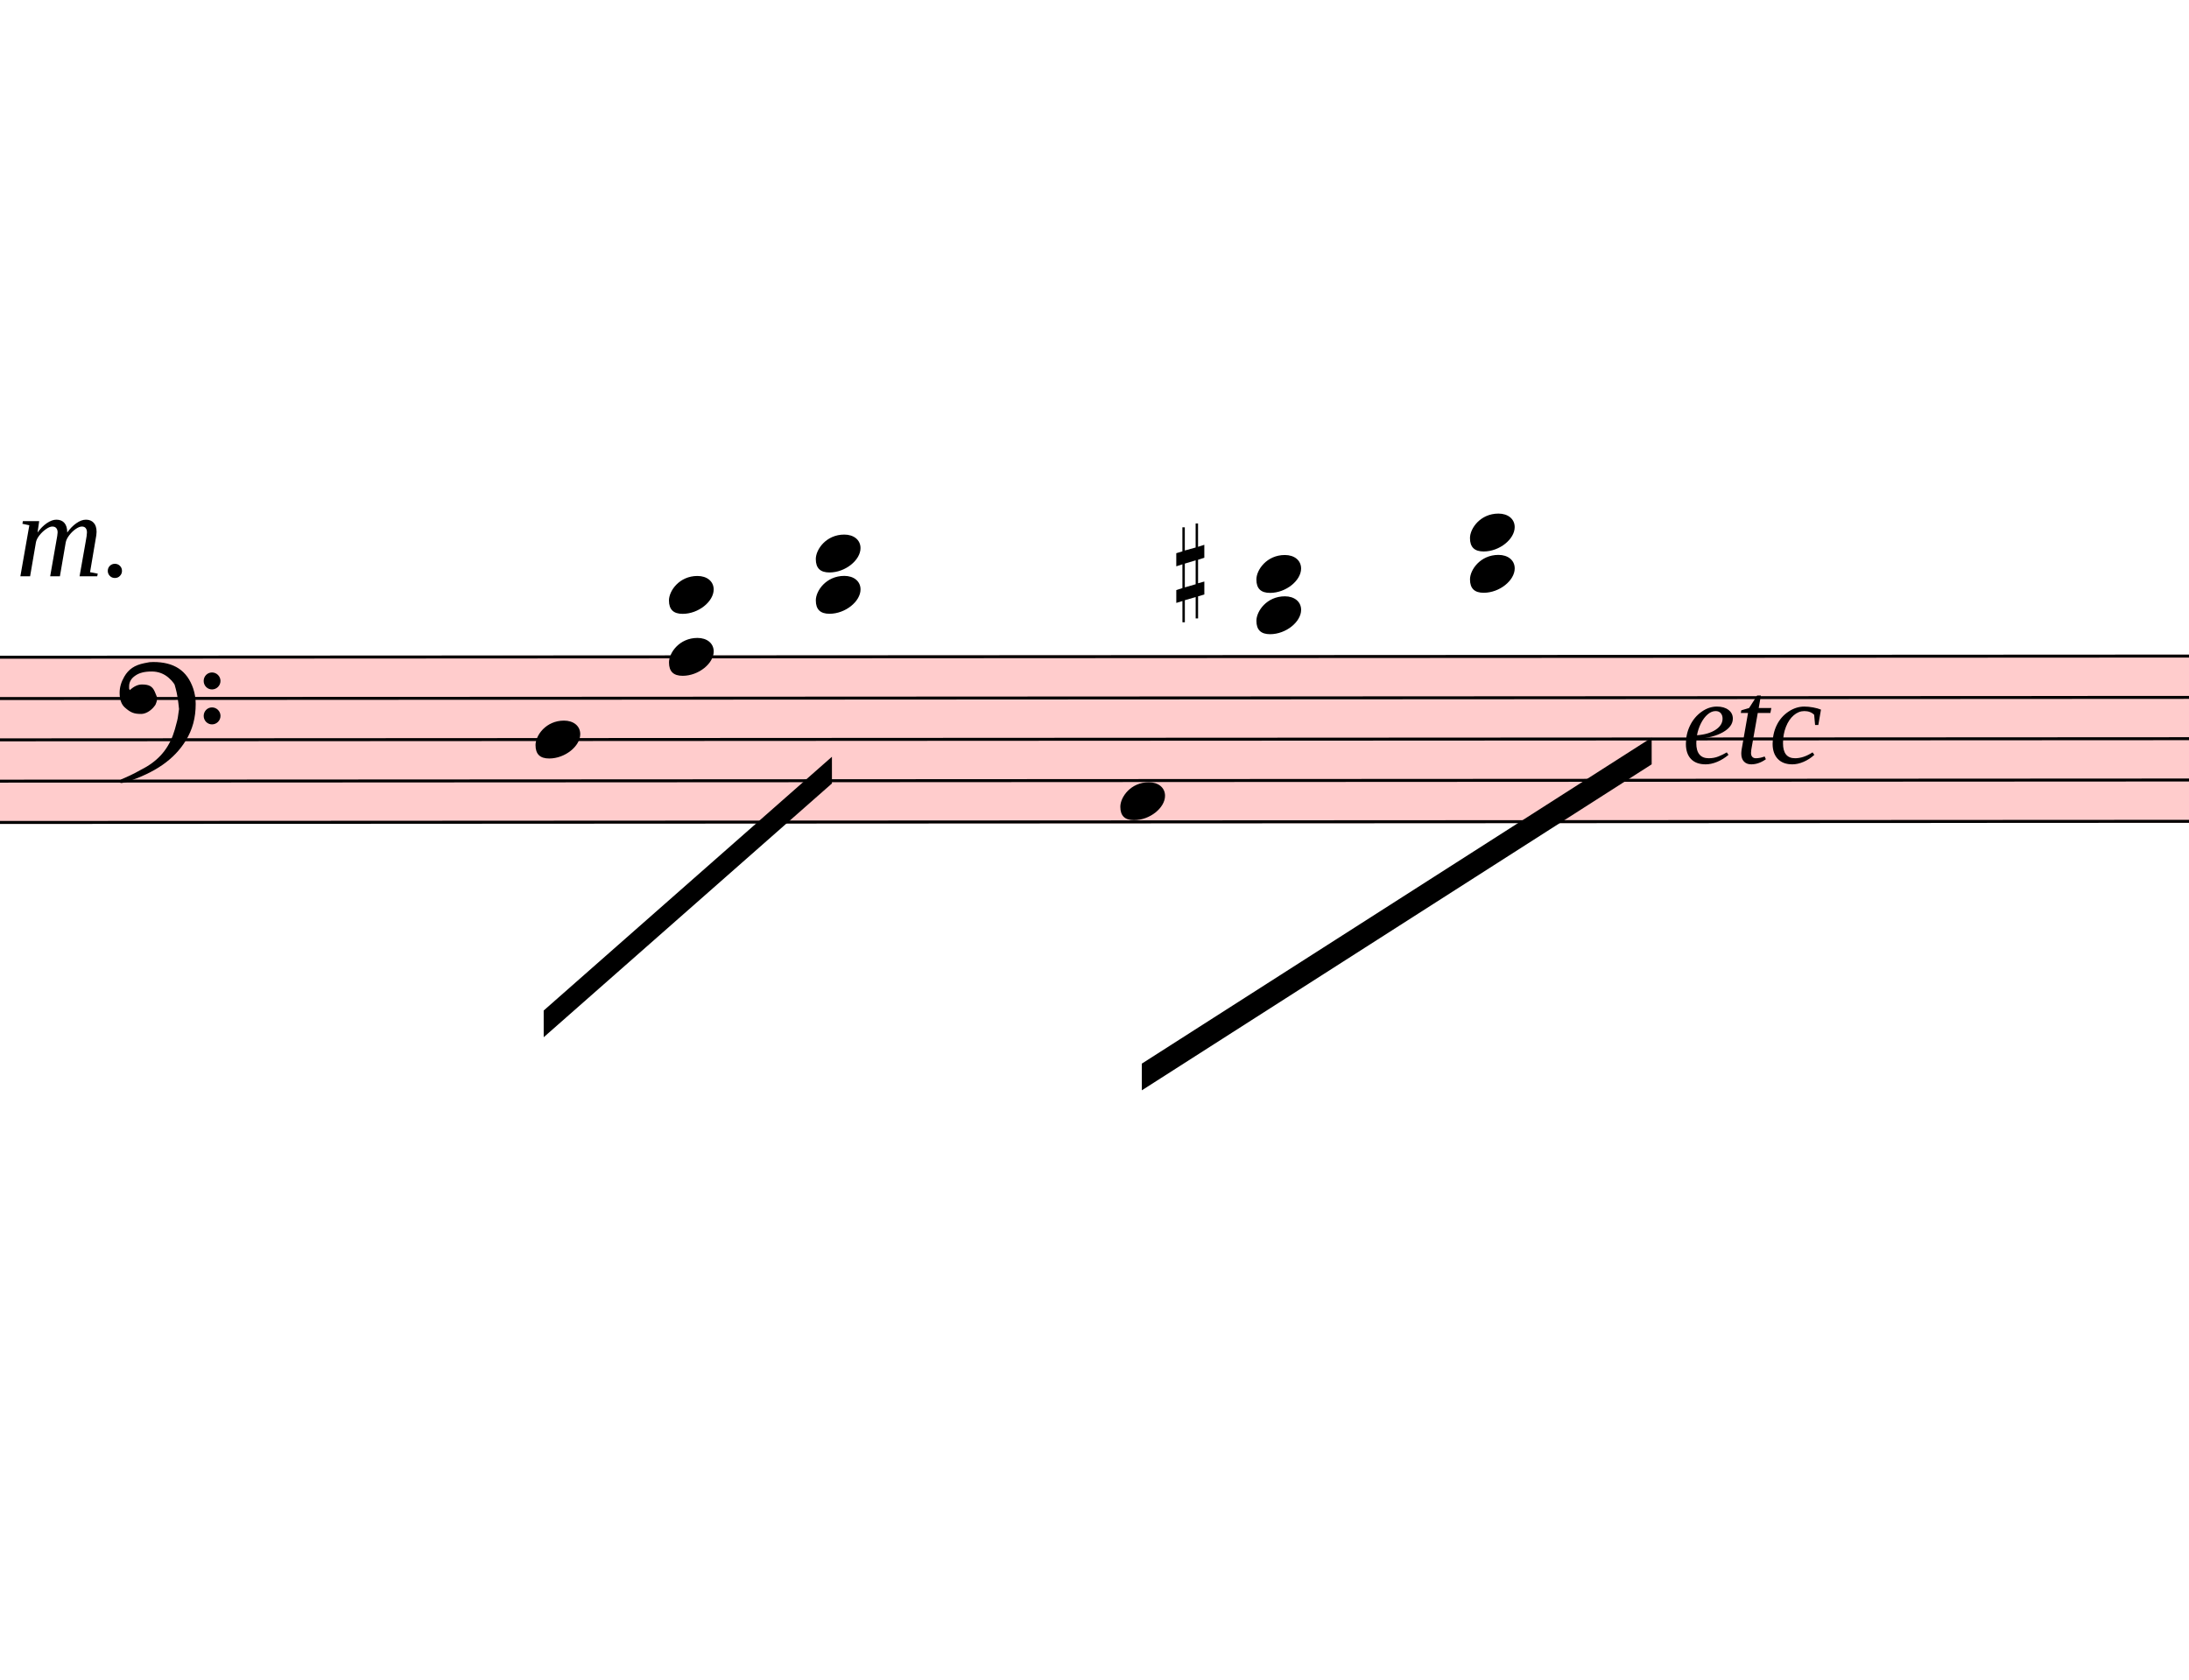
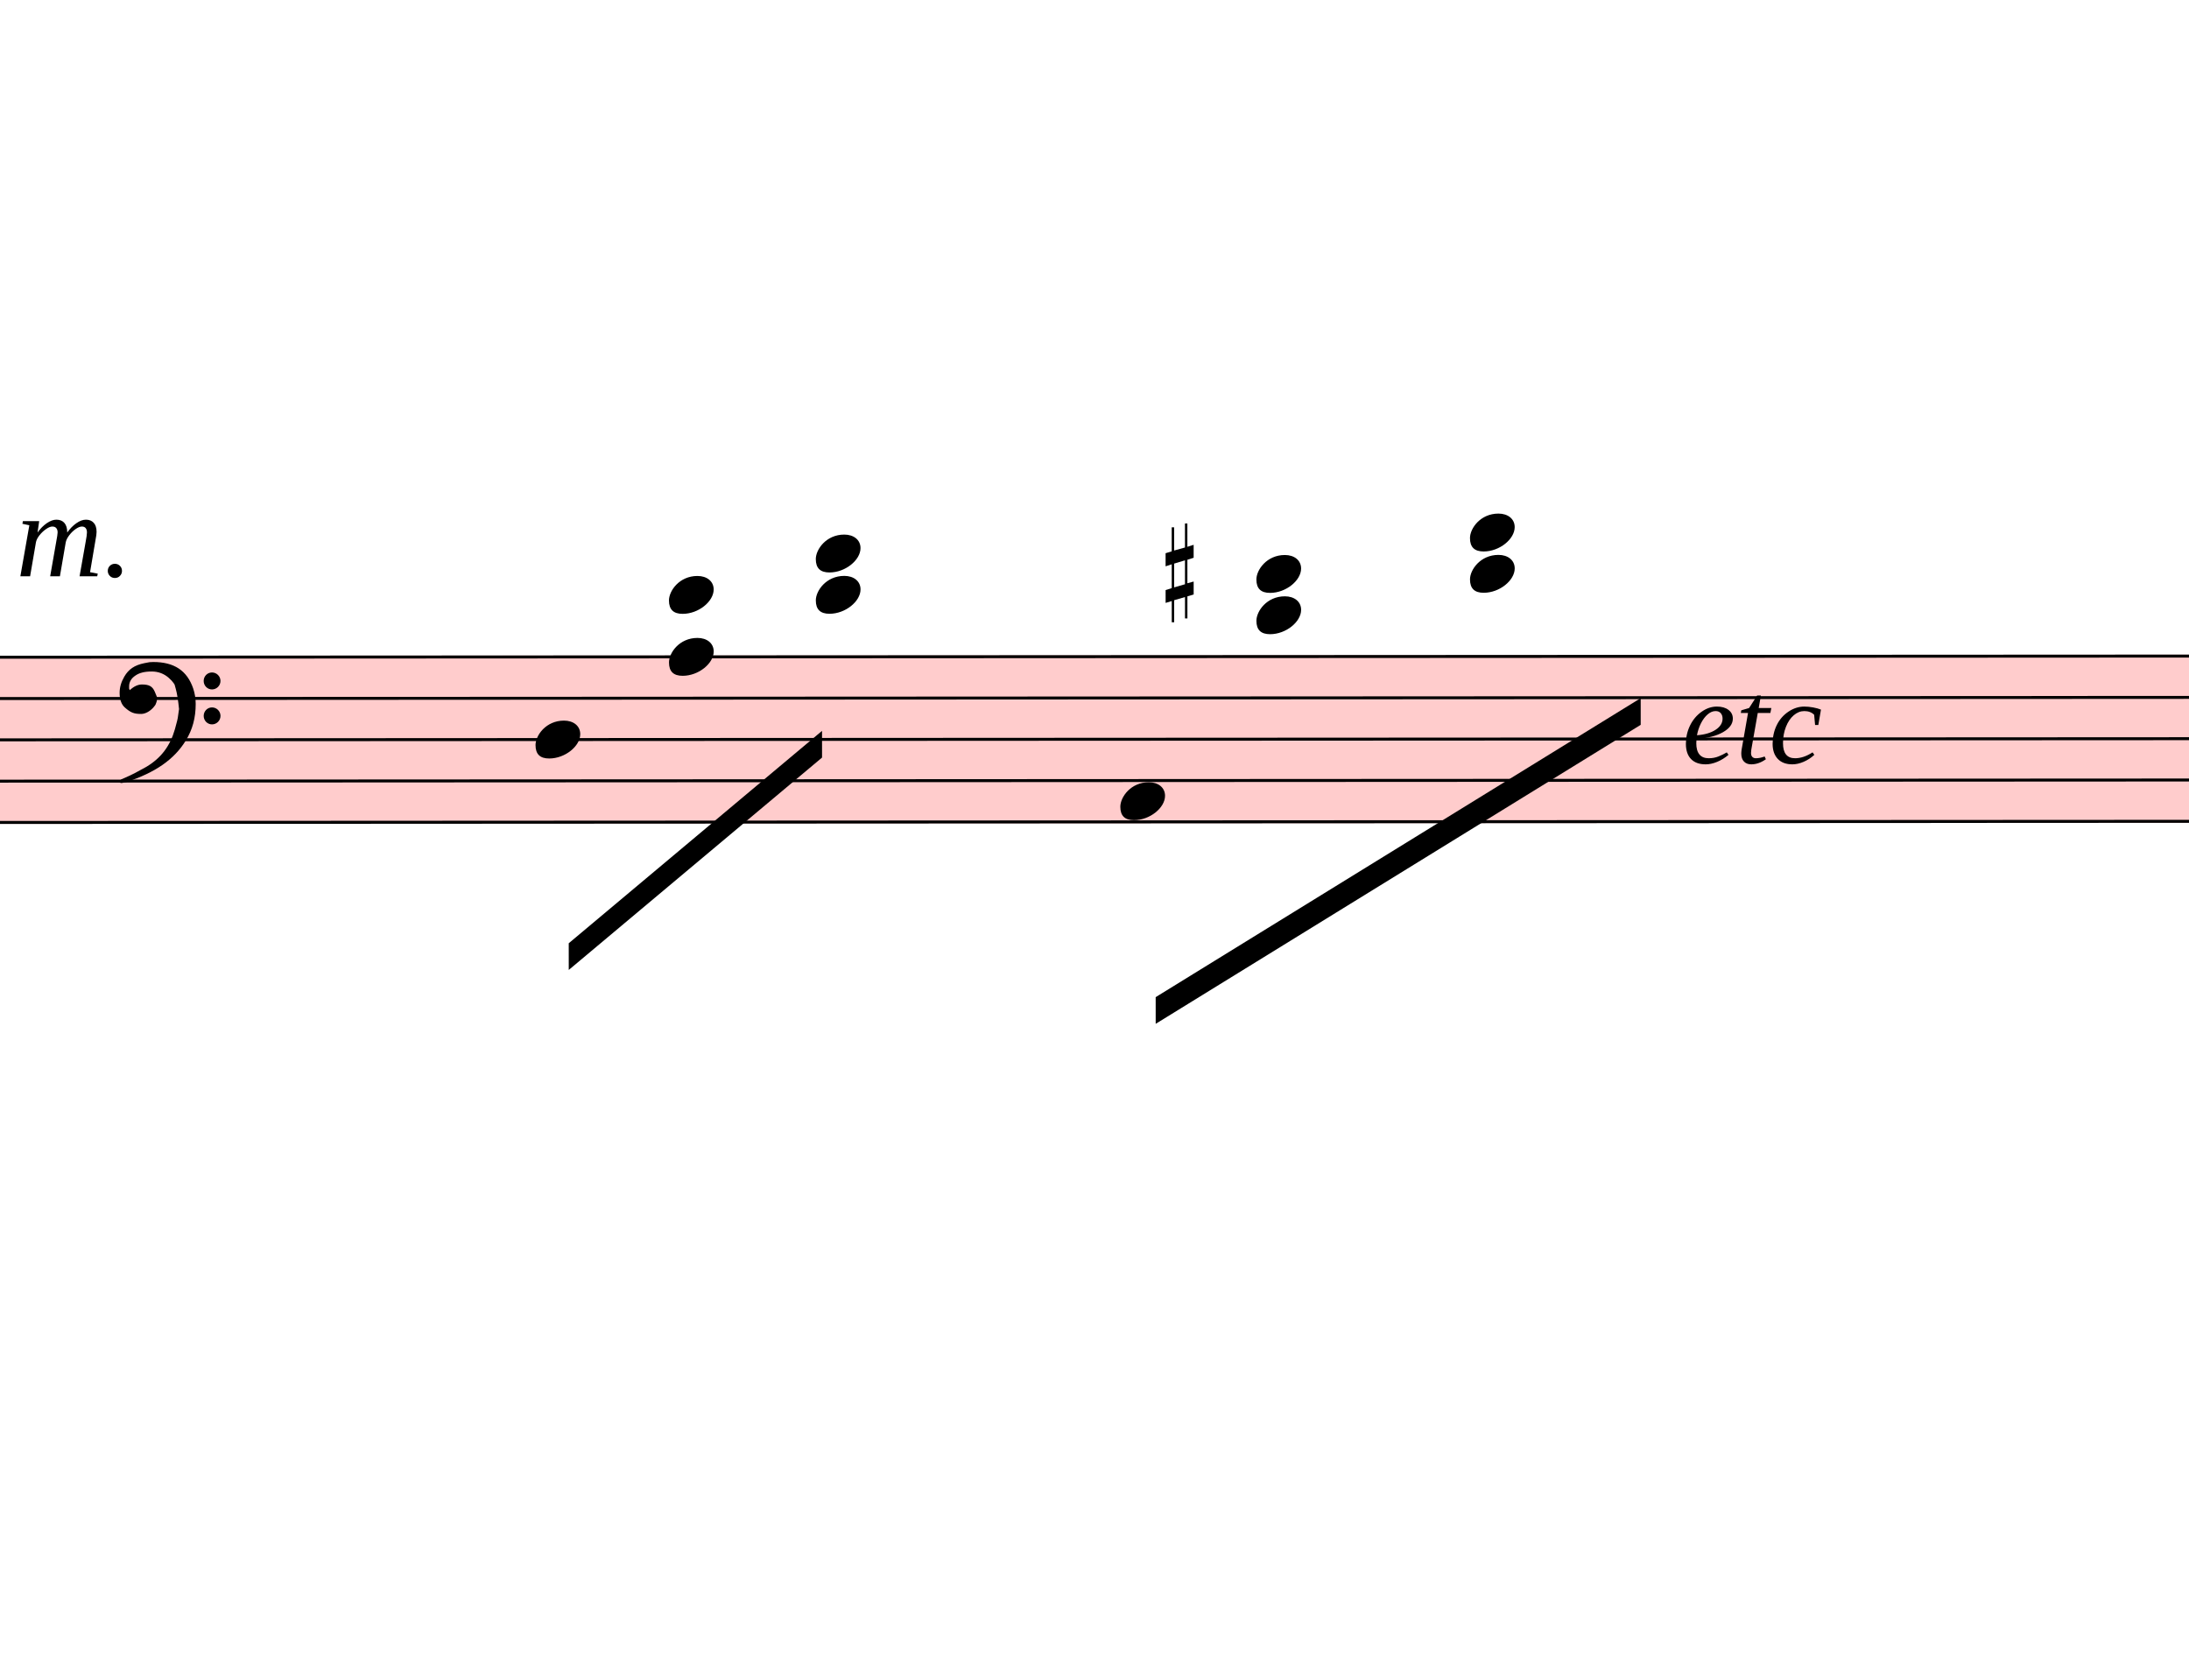
<svg xmlns="http://www.w3.org/2000/svg" viewBox="4095 7147.25 7378.2 5660.65" version="1.1" overflow="visible">
  <defs>
    <style type="text/css">
    /* .staff * {
      fill: #000;
      stroke: #000;
    }

    .deletionBack {
      fill: #00000033;
    } */
  </style>
    <symbol id="sym_notehead_quarter" viewBox="0 0 1000 1000" overflow="inherit">
      <path transform="scale(1,-1)" d="M0 -39c0 68 73 172 200 172c66 0 114 -37 114 -95c0 -84 -106 -171 -218 -171c-64 0 -96 30 -96 94z" />
    </symbol>
    <symbol id="sym_accid_s" viewBox="0 0 1000 1000" overflow="inherit">
      <path transform="scale(1,-1)" d="M136 186v169h17v-164l44 14v-91l-44 -14v-165l44 12v-91l-44 -13v-155h-17v150l-76 -22v-155h-17v149l-43 -13v90l43 14v167l-43 -14v92l43 13v169h17v-163zM60 73v-167l76 22v168z" />
    </symbol>
    <symbol id="sym_clef_F" viewBox="0 0 1000 1000" overflow="inherit">
      <path transform="scale(1,-1)" d="M509 -105c0 28 22 51 50 51s51 -23 51 -51s-23 -51 -51 -51s-50 23 -50 51zM509 105c0 28 22 51 50 51s51 -23 51 -51s-23 -51 -51 -51s-50 23 -50 51zM138 84c43 0 63 -11 77 -43l14 -34c0 -16 -2 -27 -6 -35c-2 -9 -8 -17 -17 -27c-22 -24 -49 -38 -73 -38 c-43 0 -63 8 -98 39c-20 18 -31 47 -31 87c0 34 9 65 28 98c26 45 62 69 120 81l32 6l22 1c125 0 203 -51 240 -159c10 -30 15 -61 15 -93c0 -83 -19 -154 -59 -219c-70 -115 -185 -194 -360 -251l-26 -5c-8 0 -13 3 -13 7c2 7 3 8 9 14c47 20 66 30 84 39l68 37 c89 53 143 125 172 226c13 48 17 60 20 87c3 19 4 31 5 34c-5 51 -12 95 -20 123c-8 30 -5 22 -14 35c-6 9 -14 17 -27 29c-29 26 -64 39 -103 39c-44 0 -75 -8 -99 -25c-24 -16 -37 -38 -37 -64v-14c2 -4 3 -7 4 -9c25 23 49 34 73 34z" />
    </symbol>
  </defs>
  <g class="rastrums">
    <g class="rastrum" data-id="red9fdc3e-13eb-40d1-9edf-2801ef48f195" style="transform: rotate(-0.03deg); transform-origin: 1575px 9360px;">
      <g class="rastrum bounding-box" data-id="bbox-red9fdc3e-13eb-40d1-9edf-2801ef48f195">
        <rect x="1575" y="9360" width="22671" height="567" fill="#ff000033" />
      </g>
      <path d="M1575 9365 L24246 9365" stroke-width="10" stroke="black" />
      <path d="M1575 9504.25 L24246 9504.25" stroke-width="10" stroke="black" />
      <path d="M1575 9643.5 L24246 9643.5" stroke-width="10" stroke="black" />
      <path d="M1575 9782.75 L24246 9782.75" stroke-width="10" stroke="black" />
      <path d="M1575 9922 L24246 9922" stroke-width="10" stroke="black" />
    </g>
  </g>
  <g class="draft" data-label="3" data-id="d34911d73-9835-4f20-8ca2-2d3e6d3430a2">
    <g class="system" data-id="s1accd224-efe7-442b-ac15-1bbdd58bdb40">
      <g class="staff" data-n="1" data-rastrum="red9fdc3e-13eb-40d1-9edf-2801ef48f195" style="transform: rotate(-0.03deg); transform-origin: 1575px 9360px;">
        <g class="note" data-id="d1725798d-9460-4797-bafa-296e21198518" data-stem.dir="down">
          <g class="notehead">
            <use href="#sym_notehead_quarter" height="480px" width="480px" x="5895" y="9643.5" />
          </g>
          <g class="stem">
-             <path d="M5895 9643.5 L5895 10479" stroke-width="14" />
+             <path d="M5895 9643.5 L5895 10409.375" stroke-width="14" />
          </g>
        </g>
        <g class="note" data-id="d31d85567-95ee-4417-b9da-2c7874b79f42" data-stem.dir="down">
          <g class="notehead">
            <use href="#sym_notehead_quarter" height="480px" width="480px" x="7866" y="9852.375" />
          </g>
          <g class="stem">
            <path d="M7866 9852.375 L7866 10687.875" stroke-width="14" />
          </g>
        </g>
        <g class="chord" data-id="dab54d25d-81af-4f64-ae11-1aa5dd19dfcc" data-stem.dir="down">
          <g class="notehead">
            <use href="#sym_notehead_quarter" height="480px" width="480px" x="6345" y="9156.125" />
          </g>
          <g class="notehead">
            <use href="#sym_notehead_quarter" height="480px" width="480px" x="6345" y="9365" />
          </g>
          <g class="ledgerLines above">
            <path d="M6306 9225.75 L6534 9225.75" stroke-width="18" />
          </g>
          <g class="stem">
-             <path d="M6345 9156.125 L6345 10270.125" stroke-width="14" />
+             <path d="M6345 9156.125 L6345 10130.875" stroke-width="14" />
          </g>
        </g>
        <g class="chord" data-id="d221b9f33-61dc-46b4-ad97-8f5c0cc4a1be" data-stem.dir="down">
          <g class="notehead">
            <use href="#sym_notehead_quarter" height="480px" width="480px" x="6840" y="9016.875" />
          </g>
          <g class="notehead">
            <use href="#sym_notehead_quarter" height="480px" width="480px" x="6840" y="9156.125" />
          </g>
          <g class="ledgerLines above">
            <path d="M6801 9225.75 L7029 9225.75" stroke-width="18" />
            <path d="M6801 9086.5 L7029 9086.5" stroke-width="18" />
          </g>
          <g class="stem">
-             <path d="M6840 9016.875 L6840 10130.875" stroke-width="14" />
+             <path d="M6840 9016.875 L6840 9991.625" stroke-width="14" />
          </g>
        </g>
        <g class="chord" data-id="d4832f9c7-45f1-431f-8f9c-8329c82aa6a2" data-stem.dir="down">
          <g class="notehead">
            <use href="#sym_notehead_quarter" height="480px" width="480px" x="8325" y="9086.5" />
          </g>
          <g class="notehead">
            <use href="#sym_notehead_quarter" height="480px" width="480px" x="8325" y="9225.75" />
          </g>
          <g class="ledgerLines above">
            <path d="M8286 9225.75 L8514 9225.75" stroke-width="18" />
            <path d="M8286 9086.5 L8514 9086.5" stroke-width="18" />
          </g>
          <g class="stem">
-             <path d="M8325 9086.5 L8325 9922" stroke-width="14" />
+             <path d="M8325 9086.5 L8325 9852.375" stroke-width="14" />
          </g>
        </g>
        <g class="chord" data-id="d6ff56c41-c2a5-41b4-b500-da2c75836cc0" data-stem.dir="down">
          <g class="notehead">
            <use href="#sym_notehead_quarter" height="480px" width="480px" x="9045" y="8947.25" />
          </g>
          <g class="notehead">
            <use href="#sym_notehead_quarter" height="480px" width="480px" x="9045" y="9086.5" />
          </g>
          <g class="ledgerLines above">
            <path d="M9006 9225.75 L9234 9225.75" stroke-width="18" />
            <path d="M9006 9086.5 L9234 9086.5" stroke-width="18" />
            <path d="M9006 8947.25 L9234 8947.25" stroke-width="18" />
          </g>
          <g class="stem">
-             <path d="M9045 8947.25 L9045 9782.75" stroke-width="14" />
+             <path d="M9045 8947.25 L9045 9643.5" stroke-width="14" />
          </g>
        </g>
        <g class="accid" data-id="dc3594d97-4901-46cb-b863-4a9addf110df">
-           <use href="#sym_accid_s" height="480px" width="480px" x="8055" y="9086.5" />
+           <use href="#sym_accid_s" height="480px" width="480px" x="8019" y="9086.5" />
        </g>
        <g class="clef" data-id="d70a97f60-f097-49b1-93ee-c73f4e3e9a3e">
          <use href="#sym_clef_F" height="561px" width="561px" x="4491" y="9504.25" />
        </g>
      </g>
      <g class="barLine" data-id="dd3726a24-63d4-4bbd-a317-1f44964abe3a">
        <path d="M7128.9 9263.7 L7249.5 10525.5" stroke-width="27" />
      </g>
      <g class="barLine" data-id="dd0d53f69-0c6e-49c4-a086-43fc0a7f2ff5">
        <path d="M9673.2 9099.9 L9059.4 11007.9" stroke-width="27" />
      </g>
      <g class="beam" data-id="bc0cec1ac-939e-4433-951a-d35a892d510c" style="transform: rotate(-0.03deg); transform-origin: 1575px 9360px;">
-         <polygon points="5922,10557 6894,9702 6894,9792 5922,10647" stroke-opacity="1" fill-opacity="1" />
+         <polygon points="6006.6,10330.2 6860.7,9614.7 6860.7,9704.7 6006.6,10420.2" stroke-opacity="1" fill-opacity="1" />
      </g>
      <g class="beam" data-id="bd5095aa6-756e-4a4e-b407-400f811e599f" style="transform: rotate(-0.03deg); transform-origin: 1575px 9360px;">
-         <polygon points="7938,10737 9657,9639 9657,9729 7938,10827" stroke-opacity="1" fill-opacity="1" />
+         <polygon points="7984.8,10512.9 9620.1,9505.8 9620.1,9595.8 7984.8,10602.9" stroke-opacity="1" fill-opacity="1" />
      </g>
      <g class="dir" data-id="d094262fe-c346-4f43-bfca-e6f751e30bab" data-class="dir" id="d094262fe-c346-4f43-bfca-e6f751e30bab" style="font-style: italic;">
        <text x="4149" y="9090" text-anchor="start" font-size="0px" textLength="1170px">
          <tspan font-size="405px">m.</tspan>
        </text>
      </g>
      <g class="dir" data-id="d88daf721-7743-4f4a-8234-1bbc5fb89231" data-class="dir" id="d88daf721-7743-4f4a-8234-1bbc5fb89231" style="font-style: italic;">
        <text x="9765" y="9720" text-anchor="start" font-size="0px" textLength="1170px">
          <tspan font-size="405px">etc</tspan>
        </text>
      </g>
    </g>
    <g class="deletions" />
  </g>
</svg>
